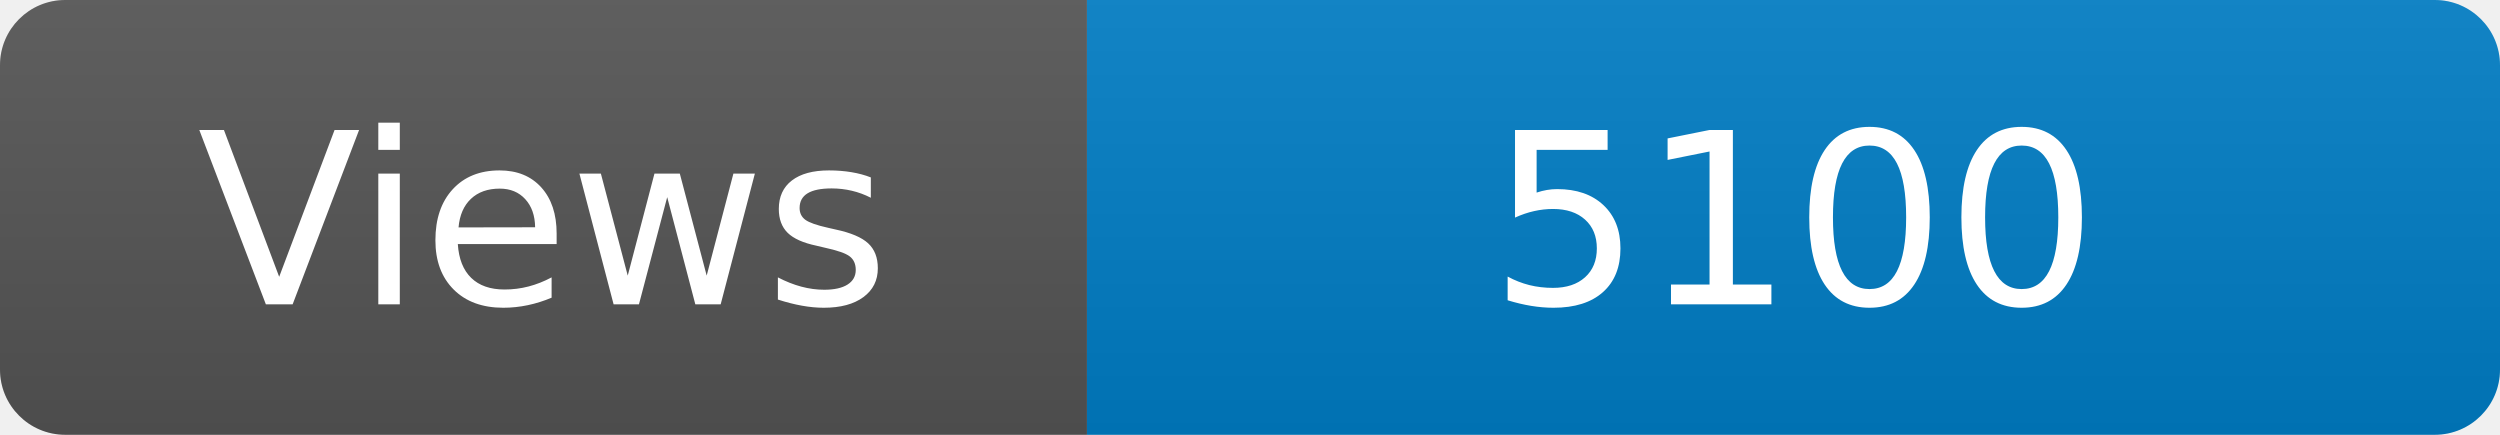
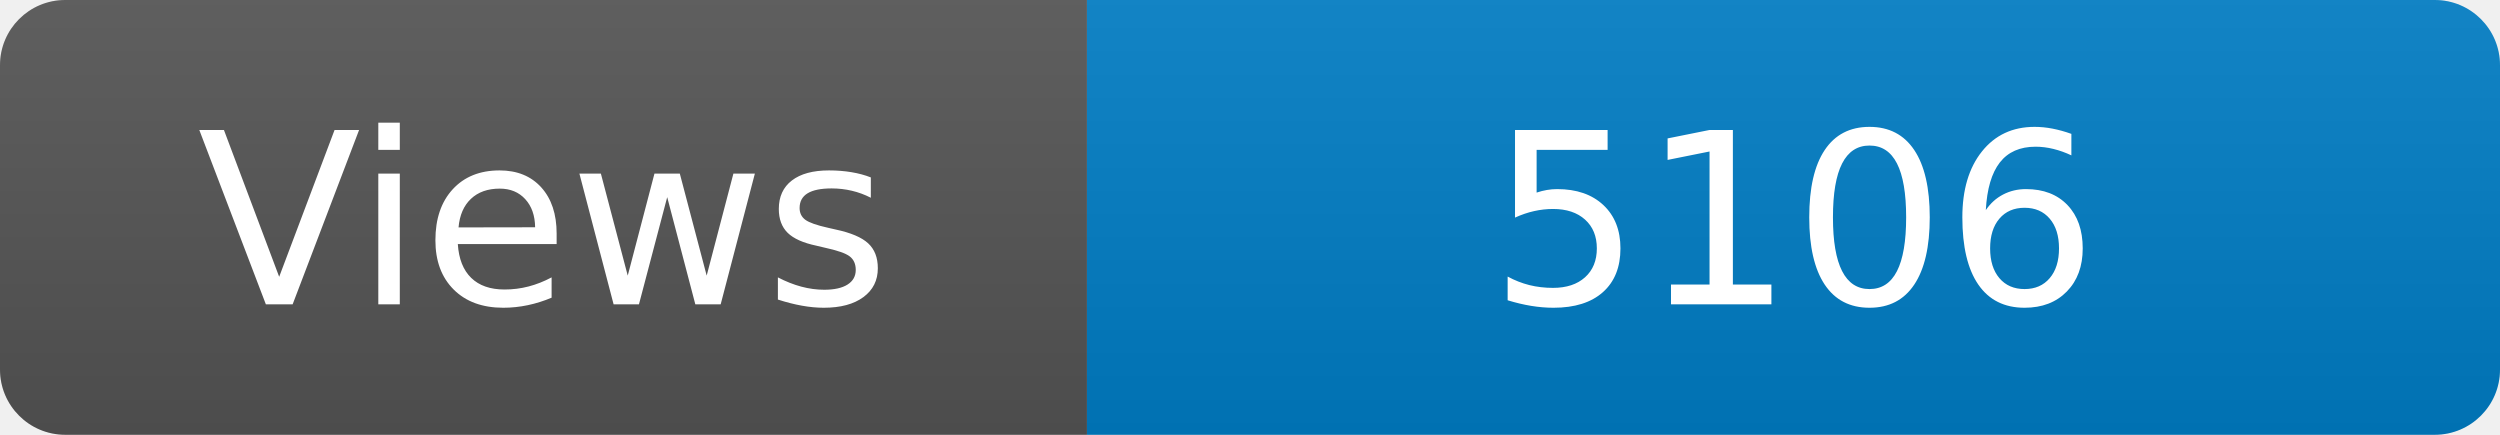
<svg xmlns="http://www.w3.org/2000/svg" width="115" height="20" role="img" aria-label="Maintained?: yes">
  <linearGradient id="s" x2="0" y2="100%">
    <stop offset="0" stop-color="#bbb" stop-opacity=".1" />
    <stop offset="1" stop-opacity=".1" />
  </linearGradient>
  <clipPath id="r">
    <rect width="115" height="20" rx="3" fill="#fff" />
  </clipPath>
  <g clip-path="url(#r)">
    <rect width="50" height="20" fill="#555" />
    <rect x="50" width="160" height="20" fill="#007ec6" />
    <rect width="115" height="20" fill="url(#s)" />
  </g>
  <g fill="#fff" text-anchor="middle" font-family="Verdana,Geneva,DejaVu Sans,sans-serif" font-size="110">
    <text x="250" y="140" transform="scale(.1)" fill="#fff">Views</text>
-     <text x="825" y="140" transform="scale(.1)" fill="#fff">5100</text>
+     <text x="825" y="140" transform="scale(.1)" fill="#fff">5106</text>
  </g>
</svg>
